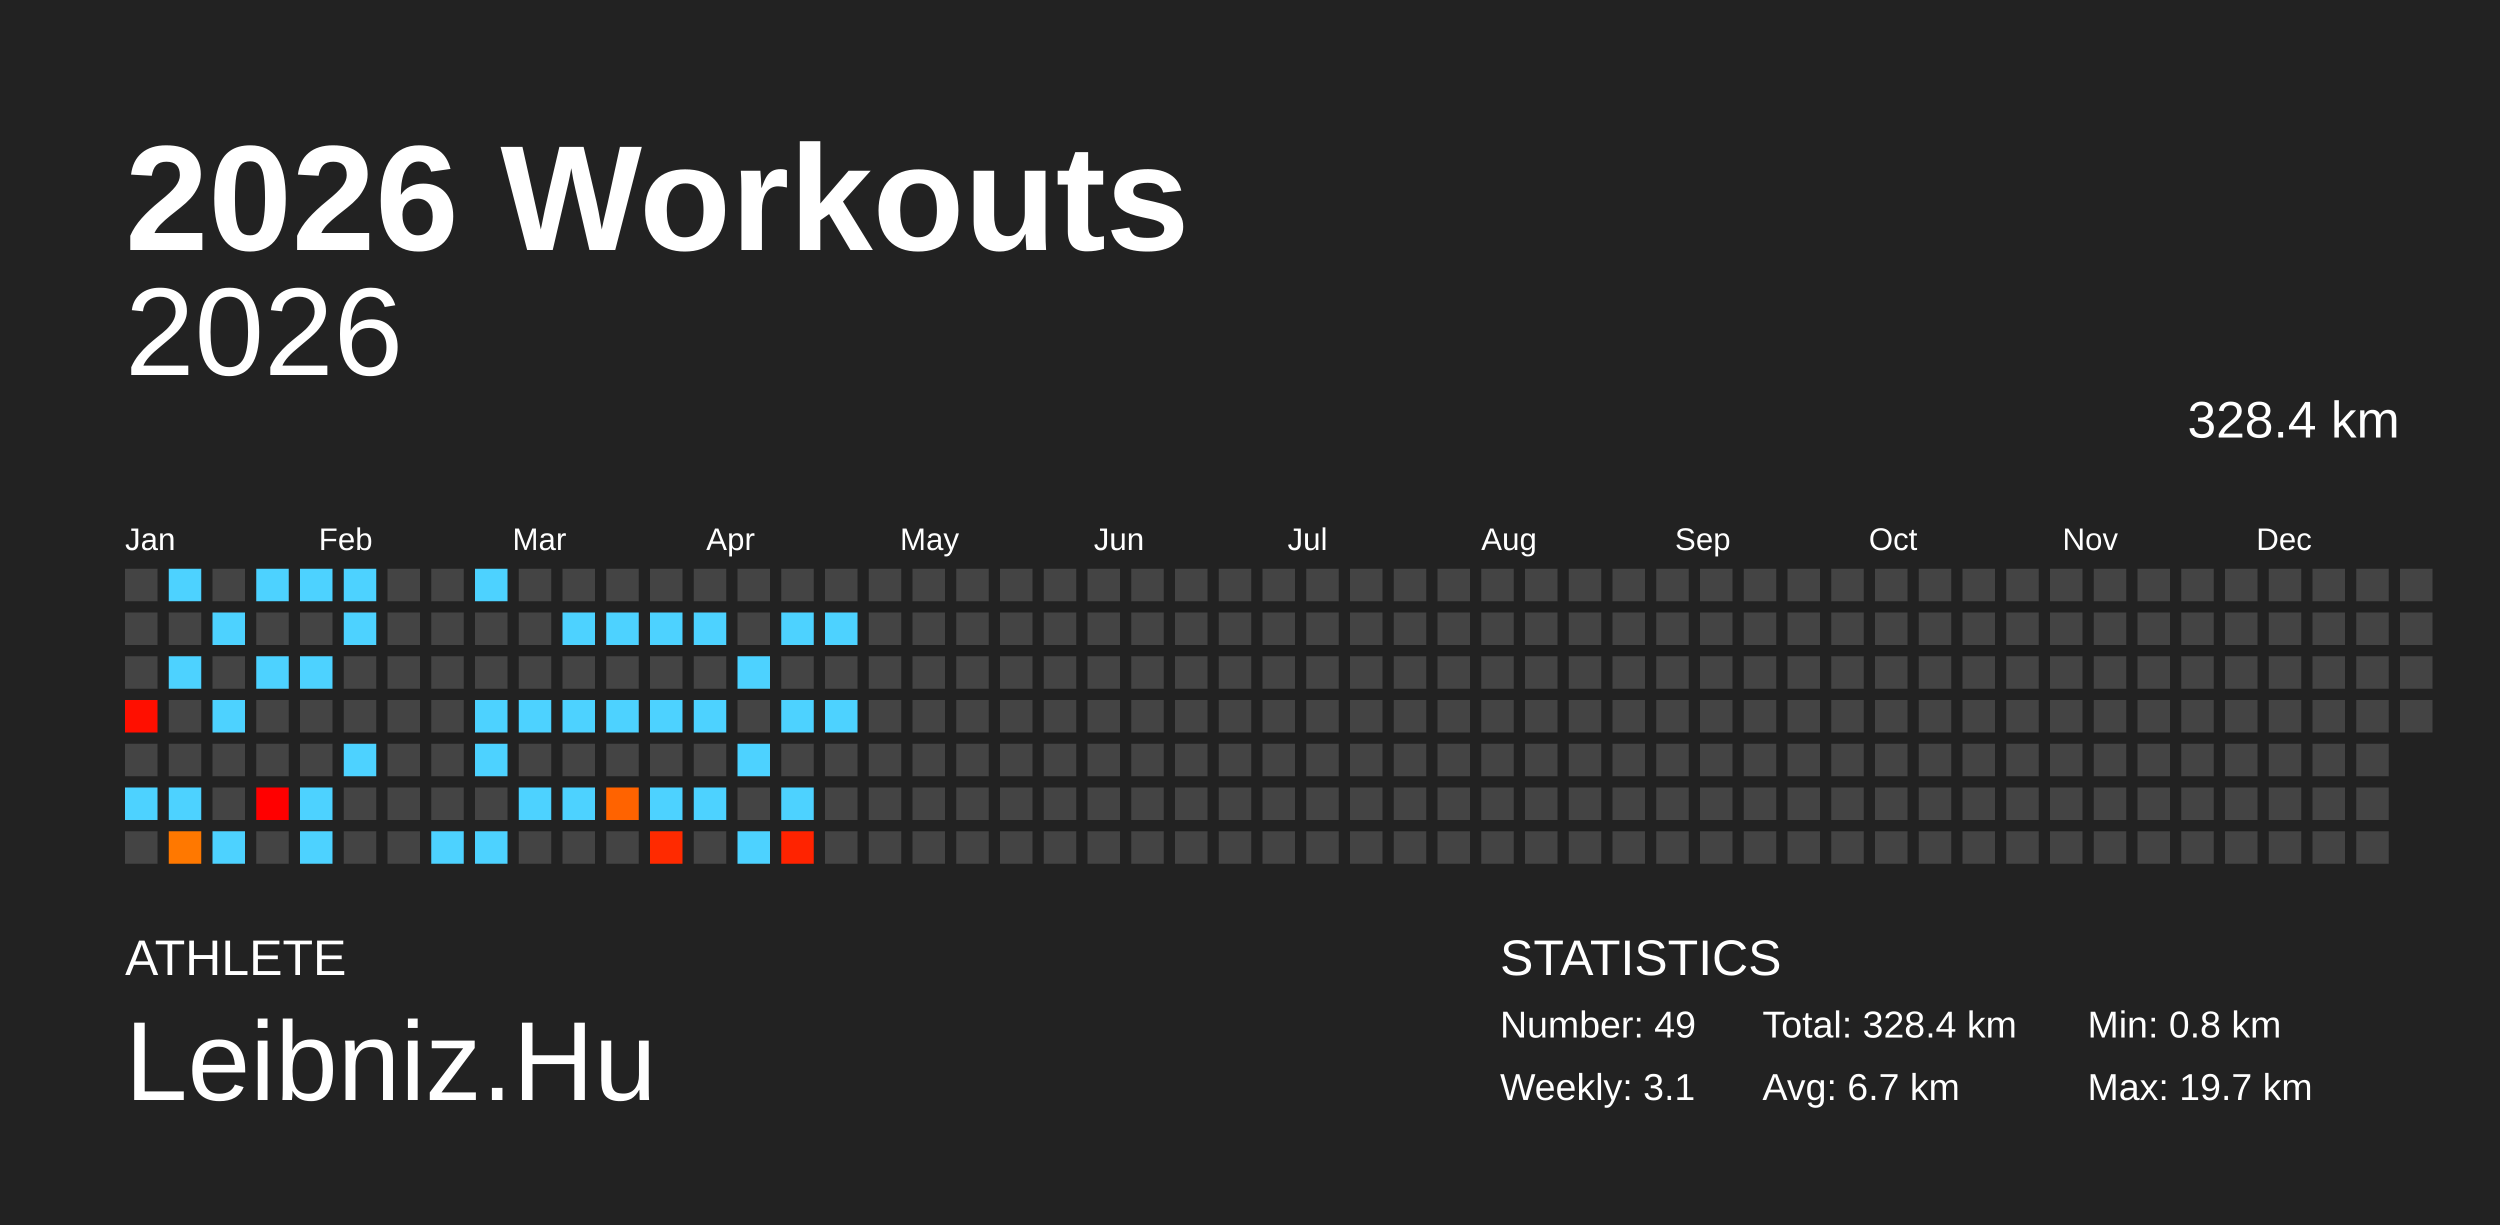
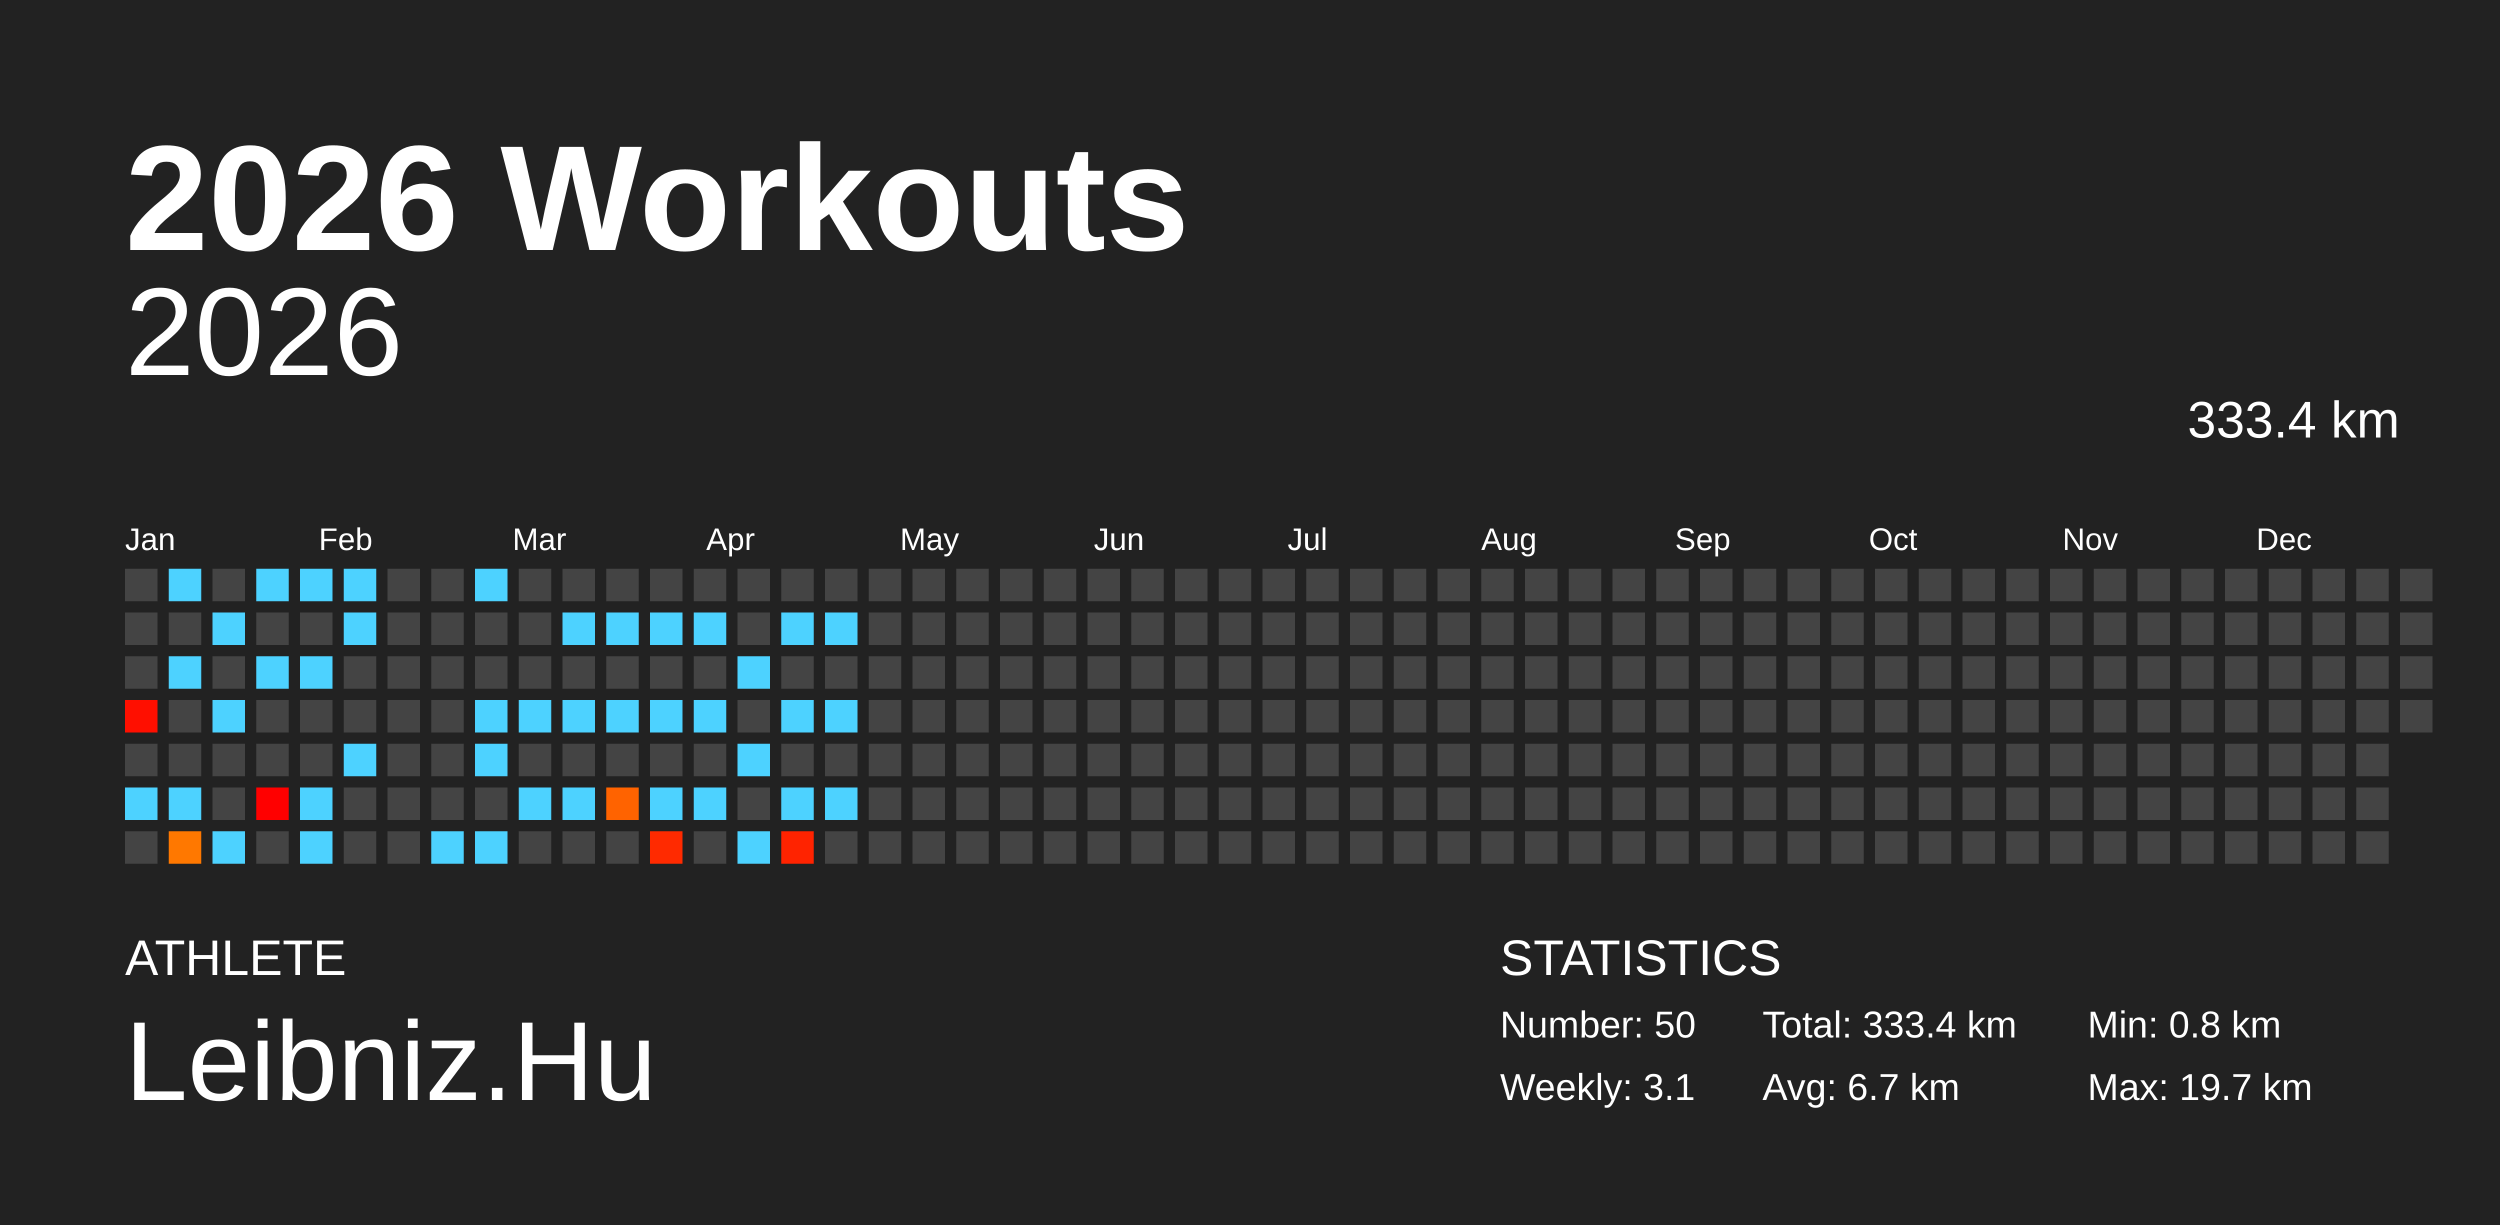
<svg xmlns="http://www.w3.org/2000/svg" baseProfile="full" height="98mm" version="1.1" viewBox="0,0,200,98" width="200mm">
  <defs />
  <rect fill="#222222" height="98" width="200" x="0" y="0" />
  <text fill="#FFFFFF" style="font-size:12px; font-family:Arial; font-weight:bold;" x="10" y="20">2026 Workouts</text>
  <text fill="#FFFFFF" style="font-size:4px; font-family:Arial" x="10" y="78">ATHLETE</text>
  <text fill="#FFFFFF" style="font-size:9px; font-family:Arial" x="10" y="88">Leibniz.Hu</text>
  <text fill="#FFFFFF" style="font-size:4px; font-family:Arial" x="120" y="78">STATISTICS</text>
-   <text fill="#FFFFFF" style="font-size:3px; font-family:Arial" x="120" y="83">Number: 49</text>
+   <text fill="#FFFFFF" style="font-size:3px; font-family:Arial" x="120" y="83">Number: 50</text>
  <text fill="#FFFFFF" style="font-size:3px; font-family:Arial" x="120" y="88">Weekly: 3.1</text>
-   <text fill="#FFFFFF" style="font-size:3px; font-family:Arial" x="141" y="83">Total: 328.4 km</text>
+   <text fill="#FFFFFF" style="font-size:3px; font-family:Arial" x="141" y="83">Total: 333.4 km</text>
  <text fill="#FFFFFF" style="font-size:3px; font-family:Arial" x="141" y="88">Avg: 6.7 km</text>
  <text fill="#FFFFFF" style="font-size:3px; font-family:Arial" x="167" y="83">Min: 0.8 km</text>
  <text fill="#FFFFFF" style="font-size:3px; font-family:Arial" x="167" y="88">Max: 19.7 km</text>
  <text alignment-baseline="hanging" fill="#FFFFFF" style="font-size:10.0px; font-family:Arial;" x="10" y="30">2026</text>
-   <text alignment-baseline="hanging" fill="#FFFFFF" style="font-size:4.125px; font-family:Arial;" x="175" y="35">328.4 km</text>
+   <text alignment-baseline="hanging" fill="#FFFFFF" style="font-size:4.125px; font-family:Arial;" x="175" y="35">333.4 km</text>
  <text fill="#FFFFFF" style="font-size:2.5px; font-family:Arial" x="10.0" y="44">Jan</text>
  <text fill="#FFFFFF" style="font-size:2.5px; font-family:Arial" x="25.5" y="44">Feb</text>
  <text fill="#FFFFFF" style="font-size:2.5px; font-family:Arial" x="41.0" y="44">Mar</text>
  <text fill="#FFFFFF" style="font-size:2.5px; font-family:Arial" x="56.5" y="44">Apr</text>
  <text fill="#FFFFFF" style="font-size:2.5px; font-family:Arial" x="72.0" y="44">May</text>
  <text fill="#FFFFFF" style="font-size:2.5px; font-family:Arial" x="87.5" y="44">Jun</text>
  <text fill="#FFFFFF" style="font-size:2.5px; font-family:Arial" x="103.0" y="44">Jul</text>
  <text fill="#FFFFFF" style="font-size:2.5px; font-family:Arial" x="118.5" y="44">Aug</text>
  <text fill="#FFFFFF" style="font-size:2.5px; font-family:Arial" x="134.0" y="44">Sep</text>
  <text fill="#FFFFFF" style="font-size:2.5px; font-family:Arial" x="149.5" y="44">Oct</text>
  <text fill="#FFFFFF" style="font-size:2.5px; font-family:Arial" x="165.0" y="44">Nov</text>
  <text fill="#FFFFFF" style="font-size:2.5px; font-family:Arial" x="180.5" y="44">Dec</text>
  <rect fill="#444444" height="2.6" width="2.6" x="10.0" y="45.5" />
  <rect fill="#444444" height="2.6" width="2.6" x="10.0" y="49.0" />
  <rect fill="#444444" height="2.6" width="2.6" x="10.0" y="52.5" />
  <rect fill="#ff0f00" height="2.6" width="2.6" x="10.0" y="56.0" />
  <rect fill="#444444" height="2.6" width="2.6" x="10.0" y="59.5" />
  <rect fill="#4dd2ff" height="2.6" width="2.6" x="10.0" y="63.0" />
  <rect fill="#444444" height="2.6" width="2.6" x="10.0" y="66.5" />
  <rect fill="#4dd2ff" height="2.6" width="2.6" x="13.5" y="45.5" />
  <rect fill="#444444" height="2.6" width="2.6" x="13.5" y="49.0" />
  <rect fill="#4dd2ff" height="2.6" width="2.6" x="13.5" y="52.5" />
  <rect fill="#444444" height="2.6" width="2.6" x="13.5" y="56.0" />
  <rect fill="#444444" height="2.6" width="2.6" x="13.5" y="59.5" />
  <rect fill="#4dd2ff" height="2.6" width="2.6" x="13.5" y="63.0" />
  <rect fill="#ff7800" height="2.6" width="2.6" x="13.5" y="66.5" />
  <rect fill="#444444" height="2.6" width="2.6" x="17.0" y="45.5" />
  <rect fill="#4dd2ff" height="2.6" width="2.6" x="17.0" y="49.0" />
  <rect fill="#444444" height="2.6" width="2.6" x="17.0" y="52.5" />
  <rect fill="#4dd2ff" height="2.6" width="2.6" x="17.0" y="56.0" />
  <rect fill="#444444" height="2.6" width="2.6" x="17.0" y="59.5" />
  <rect fill="#444444" height="2.6" width="2.6" x="17.0" y="63.0" />
  <rect fill="#4dd2ff" height="2.6" width="2.6" x="17.0" y="66.5" />
  <rect fill="#4dd2ff" height="2.6" width="2.6" x="20.5" y="45.5" />
  <rect fill="#444444" height="2.6" width="2.6" x="20.5" y="49.0" />
  <rect fill="#4dd2ff" height="2.6" width="2.6" x="20.5" y="52.5" />
  <rect fill="#444444" height="2.6" width="2.6" x="20.5" y="56.0" />
  <rect fill="#444444" height="2.6" width="2.6" x="20.5" y="59.5" />
  <rect fill="#ff0000" height="2.6" width="2.6" x="20.5" y="63.0" />
  <rect fill="#444444" height="2.6" width="2.6" x="20.5" y="66.5" />
  <rect fill="#4dd2ff" height="2.6" width="2.6" x="24.0" y="45.5" />
  <rect fill="#444444" height="2.6" width="2.6" x="24.0" y="49.0" />
  <rect fill="#4dd2ff" height="2.6" width="2.6" x="24.0" y="52.5" />
  <rect fill="#444444" height="2.6" width="2.6" x="24.0" y="56.0" />
  <rect fill="#444444" height="2.6" width="2.6" x="24.0" y="59.5" />
  <rect fill="#4dd2ff" height="2.6" width="2.6" x="24.0" y="63.0" />
  <rect fill="#4dd2ff" height="2.6" width="2.6" x="24.0" y="66.5" />
  <rect fill="#4dd2ff" height="2.6" width="2.6" x="27.5" y="45.5" />
  <rect fill="#4dd2ff" height="2.6" width="2.6" x="27.5" y="49.0" />
  <rect fill="#444444" height="2.6" width="2.6" x="27.5" y="52.5" />
  <rect fill="#444444" height="2.6" width="2.6" x="27.5" y="56.0" />
  <rect fill="#4dd2ff" height="2.6" width="2.6" x="27.5" y="59.5" />
  <rect fill="#444444" height="2.6" width="2.6" x="27.5" y="63.0" />
  <rect fill="#444444" height="2.6" width="2.6" x="27.5" y="66.5" />
  <rect fill="#444444" height="2.6" width="2.6" x="31.0" y="45.5" />
  <rect fill="#444444" height="2.6" width="2.6" x="31.0" y="49.0" />
  <rect fill="#444444" height="2.6" width="2.6" x="31.0" y="52.5" />
  <rect fill="#444444" height="2.6" width="2.6" x="31.0" y="56.0" />
  <rect fill="#444444" height="2.6" width="2.6" x="31.0" y="59.5" />
  <rect fill="#444444" height="2.6" width="2.6" x="31.0" y="63.0" />
  <rect fill="#444444" height="2.6" width="2.6" x="31.0" y="66.5" />
  <rect fill="#444444" height="2.6" width="2.6" x="34.5" y="45.5" />
  <rect fill="#444444" height="2.6" width="2.6" x="34.5" y="49.0" />
  <rect fill="#444444" height="2.6" width="2.6" x="34.5" y="52.5" />
  <rect fill="#444444" height="2.6" width="2.6" x="34.5" y="56.0" />
  <rect fill="#444444" height="2.6" width="2.6" x="34.5" y="59.5" />
  <rect fill="#444444" height="2.6" width="2.6" x="34.5" y="63.0" />
  <rect fill="#4dd2ff" height="2.6" width="2.6" x="34.5" y="66.5" />
  <rect fill="#4dd2ff" height="2.6" width="2.6" x="38.0" y="45.5" />
  <rect fill="#444444" height="2.6" width="2.6" x="38.0" y="49.0" />
  <rect fill="#444444" height="2.6" width="2.6" x="38.0" y="52.5" />
  <rect fill="#4dd2ff" height="2.6" width="2.6" x="38.0" y="56.0" />
  <rect fill="#4dd2ff" height="2.6" width="2.6" x="38.0" y="59.5" />
  <rect fill="#444444" height="2.6" width="2.6" x="38.0" y="63.0" />
  <rect fill="#4dd2ff" height="2.6" width="2.6" x="38.0" y="66.5" />
  <rect fill="#444444" height="2.6" width="2.6" x="41.5" y="45.5" />
  <rect fill="#444444" height="2.6" width="2.6" x="41.5" y="49.0" />
  <rect fill="#444444" height="2.6" width="2.6" x="41.5" y="52.5" />
  <rect fill="#4dd2ff" height="2.6" width="2.6" x="41.5" y="56.0" />
  <rect fill="#444444" height="2.6" width="2.6" x="41.5" y="59.5" />
  <rect fill="#4dd2ff" height="2.6" width="2.6" x="41.5" y="63.0" />
  <rect fill="#444444" height="2.6" width="2.6" x="41.5" y="66.5" />
  <rect fill="#444444" height="2.6" width="2.6" x="45.0" y="45.5" />
  <rect fill="#4dd2ff" height="2.6" width="2.6" x="45.0" y="49.0" />
  <rect fill="#444444" height="2.6" width="2.6" x="45.0" y="52.5" />
  <rect fill="#4dd2ff" height="2.6" width="2.6" x="45.0" y="56.0" />
  <rect fill="#444444" height="2.6" width="2.6" x="45.0" y="59.5" />
  <rect fill="#4dd2ff" height="2.6" width="2.6" x="45.0" y="63.0" />
  <rect fill="#444444" height="2.6" width="2.6" x="45.0" y="66.5" />
  <rect fill="#444444" height="2.6" width="2.6" x="48.5" y="45.5" />
  <rect fill="#4dd2ff" height="2.6" width="2.6" x="48.5" y="49.0" />
  <rect fill="#444444" height="2.6" width="2.6" x="48.5" y="52.5" />
  <rect fill="#4dd2ff" height="2.6" width="2.6" x="48.5" y="56.0" />
  <rect fill="#444444" height="2.6" width="2.6" x="48.5" y="59.5" />
  <rect fill="#ff6300" height="2.6" width="2.6" x="48.5" y="63.0" />
  <rect fill="#444444" height="2.6" width="2.6" x="48.5" y="66.5" />
  <rect fill="#444444" height="2.6" width="2.6" x="52.0" y="45.5" />
  <rect fill="#4dd2ff" height="2.6" width="2.6" x="52.0" y="49.0" />
  <rect fill="#444444" height="2.6" width="2.6" x="52.0" y="52.5" />
  <rect fill="#4dd2ff" height="2.6" width="2.6" x="52.0" y="56.0" />
  <rect fill="#444444" height="2.6" width="2.6" x="52.0" y="59.5" />
  <rect fill="#4dd2ff" height="2.6" width="2.6" x="52.0" y="63.0" />
  <rect fill="#ff2a00" height="2.6" width="2.6" x="52.0" y="66.5" />
  <rect fill="#444444" height="2.6" width="2.6" x="55.5" y="45.5" />
  <rect fill="#4dd2ff" height="2.6" width="2.6" x="55.5" y="49.0" />
  <rect fill="#444444" height="2.6" width="2.6" x="55.5" y="52.5" />
  <rect fill="#4dd2ff" height="2.6" width="2.6" x="55.5" y="56.0" />
  <rect fill="#444444" height="2.6" width="2.6" x="55.5" y="59.5" />
  <rect fill="#4dd2ff" height="2.6" width="2.6" x="55.5" y="63.0" />
  <rect fill="#444444" height="2.6" width="2.6" x="55.5" y="66.5" />
  <rect fill="#444444" height="2.6" width="2.6" x="59.0" y="45.5" />
  <rect fill="#444444" height="2.6" width="2.6" x="59.0" y="49.0" />
  <rect fill="#4dd2ff" height="2.6" width="2.6" x="59.0" y="52.5" />
  <rect fill="#444444" height="2.6" width="2.6" x="59.0" y="56.0" />
  <rect fill="#4dd2ff" height="2.6" width="2.6" x="59.0" y="59.5" />
  <rect fill="#444444" height="2.6" width="2.6" x="59.0" y="63.0" />
  <rect fill="#4dd2ff" height="2.6" width="2.6" x="59.0" y="66.5" />
  <rect fill="#444444" height="2.6" width="2.6" x="62.5" y="45.5" />
  <rect fill="#4dd2ff" height="2.6" width="2.6" x="62.5" y="49.0" />
  <rect fill="#444444" height="2.6" width="2.6" x="62.5" y="52.5" />
  <rect fill="#4dd2ff" height="2.6" width="2.6" x="62.5" y="56.0" />
  <rect fill="#444444" height="2.6" width="2.6" x="62.5" y="59.5" />
  <rect fill="#4dd2ff" height="2.6" width="2.6" x="62.5" y="63.0" />
  <rect fill="#ff2300" height="2.6" width="2.6" x="62.5" y="66.5" />
  <rect fill="#444444" height="2.6" width="2.6" x="66.0" y="45.5" />
  <rect fill="#4dd2ff" height="2.6" width="2.6" x="66.0" y="49.0" />
  <rect fill="#444444" height="2.6" width="2.6" x="66.0" y="52.5" />
  <rect fill="#4dd2ff" height="2.6" width="2.6" x="66.0" y="56.0" />
  <rect fill="#444444" height="2.6" width="2.6" x="66.0" y="59.5" />
-   <rect fill="#444444" height="2.6" width="2.6" x="66.0" y="63.0" />
+   <rect fill="#4dd2ff" height="2.6" width="2.6" x="66.0" y="63.0" />
  <rect fill="#444444" height="2.6" width="2.6" x="66.0" y="66.5" />
  <rect fill="#444444" height="2.6" width="2.6" x="69.5" y="45.5" />
  <rect fill="#444444" height="2.6" width="2.6" x="69.5" y="49.0" />
  <rect fill="#444444" height="2.6" width="2.6" x="69.5" y="52.5" />
  <rect fill="#444444" height="2.6" width="2.6" x="69.5" y="56.0" />
  <rect fill="#444444" height="2.6" width="2.6" x="69.5" y="59.5" />
  <rect fill="#444444" height="2.6" width="2.6" x="69.5" y="63.0" />
  <rect fill="#444444" height="2.6" width="2.6" x="69.5" y="66.5" />
  <rect fill="#444444" height="2.6" width="2.6" x="73.0" y="45.5" />
  <rect fill="#444444" height="2.6" width="2.6" x="73.0" y="49.0" />
  <rect fill="#444444" height="2.6" width="2.6" x="73.0" y="52.5" />
  <rect fill="#444444" height="2.6" width="2.6" x="73.0" y="56.0" />
  <rect fill="#444444" height="2.6" width="2.6" x="73.0" y="59.5" />
  <rect fill="#444444" height="2.6" width="2.6" x="73.0" y="63.0" />
  <rect fill="#444444" height="2.6" width="2.6" x="73.0" y="66.5" />
  <rect fill="#444444" height="2.6" width="2.6" x="76.5" y="45.5" />
  <rect fill="#444444" height="2.6" width="2.6" x="76.5" y="49.0" />
  <rect fill="#444444" height="2.6" width="2.6" x="76.5" y="52.5" />
  <rect fill="#444444" height="2.6" width="2.6" x="76.5" y="56.0" />
  <rect fill="#444444" height="2.6" width="2.6" x="76.5" y="59.5" />
  <rect fill="#444444" height="2.6" width="2.6" x="76.5" y="63.0" />
  <rect fill="#444444" height="2.6" width="2.6" x="76.5" y="66.5" />
  <rect fill="#444444" height="2.6" width="2.6" x="80.0" y="45.5" />
  <rect fill="#444444" height="2.6" width="2.6" x="80.0" y="49.0" />
  <rect fill="#444444" height="2.6" width="2.6" x="80.0" y="52.5" />
  <rect fill="#444444" height="2.6" width="2.6" x="80.0" y="56.0" />
  <rect fill="#444444" height="2.6" width="2.6" x="80.0" y="59.5" />
  <rect fill="#444444" height="2.6" width="2.6" x="80.0" y="63.0" />
  <rect fill="#444444" height="2.6" width="2.6" x="80.0" y="66.5" />
  <rect fill="#444444" height="2.6" width="2.6" x="83.5" y="45.5" />
  <rect fill="#444444" height="2.6" width="2.6" x="83.5" y="49.0" />
  <rect fill="#444444" height="2.6" width="2.6" x="83.5" y="52.5" />
  <rect fill="#444444" height="2.6" width="2.6" x="83.5" y="56.0" />
  <rect fill="#444444" height="2.6" width="2.6" x="83.5" y="59.5" />
  <rect fill="#444444" height="2.6" width="2.6" x="83.5" y="63.0" />
  <rect fill="#444444" height="2.6" width="2.6" x="83.5" y="66.5" />
  <rect fill="#444444" height="2.6" width="2.6" x="87.0" y="45.5" />
  <rect fill="#444444" height="2.6" width="2.6" x="87.0" y="49.0" />
  <rect fill="#444444" height="2.6" width="2.6" x="87.0" y="52.5" />
  <rect fill="#444444" height="2.6" width="2.6" x="87.0" y="56.0" />
  <rect fill="#444444" height="2.6" width="2.6" x="87.0" y="59.5" />
  <rect fill="#444444" height="2.6" width="2.6" x="87.0" y="63.0" />
  <rect fill="#444444" height="2.6" width="2.6" x="87.0" y="66.5" />
  <rect fill="#444444" height="2.6" width="2.6" x="90.5" y="45.5" />
  <rect fill="#444444" height="2.6" width="2.6" x="90.5" y="49.0" />
  <rect fill="#444444" height="2.6" width="2.6" x="90.5" y="52.5" />
  <rect fill="#444444" height="2.6" width="2.6" x="90.5" y="56.0" />
  <rect fill="#444444" height="2.6" width="2.6" x="90.5" y="59.5" />
  <rect fill="#444444" height="2.6" width="2.6" x="90.5" y="63.0" />
  <rect fill="#444444" height="2.6" width="2.6" x="90.5" y="66.5" />
  <rect fill="#444444" height="2.6" width="2.6" x="94.0" y="45.5" />
  <rect fill="#444444" height="2.6" width="2.6" x="94.0" y="49.0" />
  <rect fill="#444444" height="2.6" width="2.6" x="94.0" y="52.5" />
  <rect fill="#444444" height="2.6" width="2.6" x="94.0" y="56.0" />
  <rect fill="#444444" height="2.6" width="2.6" x="94.0" y="59.5" />
  <rect fill="#444444" height="2.6" width="2.6" x="94.0" y="63.0" />
  <rect fill="#444444" height="2.6" width="2.6" x="94.0" y="66.5" />
  <rect fill="#444444" height="2.6" width="2.6" x="97.5" y="45.5" />
  <rect fill="#444444" height="2.6" width="2.6" x="97.5" y="49.0" />
  <rect fill="#444444" height="2.6" width="2.6" x="97.5" y="52.5" />
  <rect fill="#444444" height="2.6" width="2.6" x="97.5" y="56.0" />
  <rect fill="#444444" height="2.6" width="2.6" x="97.5" y="59.5" />
  <rect fill="#444444" height="2.6" width="2.6" x="97.5" y="63.0" />
  <rect fill="#444444" height="2.6" width="2.6" x="97.5" y="66.5" />
  <rect fill="#444444" height="2.6" width="2.6" x="101.0" y="45.5" />
  <rect fill="#444444" height="2.6" width="2.6" x="101.0" y="49.0" />
  <rect fill="#444444" height="2.6" width="2.6" x="101.0" y="52.5" />
  <rect fill="#444444" height="2.6" width="2.6" x="101.0" y="56.0" />
  <rect fill="#444444" height="2.6" width="2.6" x="101.0" y="59.5" />
  <rect fill="#444444" height="2.6" width="2.6" x="101.0" y="63.0" />
  <rect fill="#444444" height="2.6" width="2.6" x="101.0" y="66.5" />
  <rect fill="#444444" height="2.6" width="2.6" x="104.5" y="45.5" />
  <rect fill="#444444" height="2.6" width="2.6" x="104.5" y="49.0" />
  <rect fill="#444444" height="2.6" width="2.6" x="104.5" y="52.5" />
  <rect fill="#444444" height="2.6" width="2.6" x="104.5" y="56.0" />
  <rect fill="#444444" height="2.6" width="2.6" x="104.5" y="59.5" />
  <rect fill="#444444" height="2.6" width="2.6" x="104.5" y="63.0" />
  <rect fill="#444444" height="2.6" width="2.6" x="104.5" y="66.5" />
  <rect fill="#444444" height="2.6" width="2.6" x="108.0" y="45.5" />
  <rect fill="#444444" height="2.6" width="2.6" x="108.0" y="49.0" />
  <rect fill="#444444" height="2.6" width="2.6" x="108.0" y="52.5" />
  <rect fill="#444444" height="2.6" width="2.6" x="108.0" y="56.0" />
  <rect fill="#444444" height="2.6" width="2.6" x="108.0" y="59.5" />
  <rect fill="#444444" height="2.6" width="2.6" x="108.0" y="63.0" />
  <rect fill="#444444" height="2.6" width="2.6" x="108.0" y="66.5" />
  <rect fill="#444444" height="2.6" width="2.6" x="111.5" y="45.5" />
  <rect fill="#444444" height="2.6" width="2.6" x="111.5" y="49.0" />
  <rect fill="#444444" height="2.6" width="2.6" x="111.5" y="52.5" />
  <rect fill="#444444" height="2.6" width="2.6" x="111.5" y="56.0" />
  <rect fill="#444444" height="2.6" width="2.6" x="111.5" y="59.5" />
  <rect fill="#444444" height="2.6" width="2.6" x="111.5" y="63.0" />
  <rect fill="#444444" height="2.6" width="2.6" x="111.5" y="66.5" />
  <rect fill="#444444" height="2.6" width="2.6" x="115.0" y="45.5" />
  <rect fill="#444444" height="2.6" width="2.6" x="115.0" y="49.0" />
  <rect fill="#444444" height="2.6" width="2.6" x="115.0" y="52.5" />
  <rect fill="#444444" height="2.6" width="2.6" x="115.0" y="56.0" />
  <rect fill="#444444" height="2.6" width="2.6" x="115.0" y="59.5" />
  <rect fill="#444444" height="2.6" width="2.6" x="115.0" y="63.0" />
  <rect fill="#444444" height="2.6" width="2.6" x="115.0" y="66.5" />
  <rect fill="#444444" height="2.6" width="2.6" x="118.5" y="45.5" />
  <rect fill="#444444" height="2.6" width="2.6" x="118.5" y="49.0" />
  <rect fill="#444444" height="2.6" width="2.6" x="118.5" y="52.5" />
  <rect fill="#444444" height="2.6" width="2.6" x="118.5" y="56.0" />
  <rect fill="#444444" height="2.6" width="2.6" x="118.5" y="59.5" />
  <rect fill="#444444" height="2.6" width="2.6" x="118.5" y="63.0" />
  <rect fill="#444444" height="2.6" width="2.6" x="118.5" y="66.5" />
  <rect fill="#444444" height="2.6" width="2.6" x="122.0" y="45.5" />
  <rect fill="#444444" height="2.6" width="2.6" x="122.0" y="49.0" />
  <rect fill="#444444" height="2.6" width="2.6" x="122.0" y="52.5" />
  <rect fill="#444444" height="2.6" width="2.6" x="122.0" y="56.0" />
  <rect fill="#444444" height="2.6" width="2.6" x="122.0" y="59.5" />
  <rect fill="#444444" height="2.6" width="2.6" x="122.0" y="63.0" />
  <rect fill="#444444" height="2.6" width="2.6" x="122.0" y="66.5" />
  <rect fill="#444444" height="2.6" width="2.6" x="125.5" y="45.5" />
  <rect fill="#444444" height="2.6" width="2.6" x="125.5" y="49.0" />
  <rect fill="#444444" height="2.6" width="2.6" x="125.5" y="52.5" />
  <rect fill="#444444" height="2.6" width="2.6" x="125.5" y="56.0" />
  <rect fill="#444444" height="2.6" width="2.6" x="125.5" y="59.5" />
  <rect fill="#444444" height="2.6" width="2.6" x="125.5" y="63.0" />
  <rect fill="#444444" height="2.6" width="2.6" x="125.5" y="66.5" />
  <rect fill="#444444" height="2.6" width="2.6" x="129.0" y="45.5" />
  <rect fill="#444444" height="2.6" width="2.6" x="129.0" y="49.0" />
  <rect fill="#444444" height="2.6" width="2.6" x="129.0" y="52.5" />
  <rect fill="#444444" height="2.6" width="2.6" x="129.0" y="56.0" />
  <rect fill="#444444" height="2.6" width="2.6" x="129.0" y="59.5" />
  <rect fill="#444444" height="2.6" width="2.6" x="129.0" y="63.0" />
  <rect fill="#444444" height="2.6" width="2.6" x="129.0" y="66.5" />
  <rect fill="#444444" height="2.6" width="2.6" x="132.5" y="45.5" />
  <rect fill="#444444" height="2.6" width="2.6" x="132.5" y="49.0" />
  <rect fill="#444444" height="2.6" width="2.6" x="132.5" y="52.5" />
  <rect fill="#444444" height="2.6" width="2.6" x="132.5" y="56.0" />
  <rect fill="#444444" height="2.6" width="2.6" x="132.5" y="59.5" />
  <rect fill="#444444" height="2.6" width="2.6" x="132.5" y="63.0" />
  <rect fill="#444444" height="2.6" width="2.6" x="132.5" y="66.5" />
  <rect fill="#444444" height="2.6" width="2.6" x="136.0" y="45.5" />
  <rect fill="#444444" height="2.6" width="2.6" x="136.0" y="49.0" />
  <rect fill="#444444" height="2.6" width="2.6" x="136.0" y="52.5" />
  <rect fill="#444444" height="2.6" width="2.6" x="136.0" y="56.0" />
  <rect fill="#444444" height="2.6" width="2.6" x="136.0" y="59.5" />
  <rect fill="#444444" height="2.6" width="2.6" x="136.0" y="63.0" />
  <rect fill="#444444" height="2.6" width="2.6" x="136.0" y="66.5" />
  <rect fill="#444444" height="2.6" width="2.6" x="139.5" y="45.5" />
  <rect fill="#444444" height="2.6" width="2.6" x="139.5" y="49.0" />
  <rect fill="#444444" height="2.6" width="2.6" x="139.5" y="52.5" />
  <rect fill="#444444" height="2.6" width="2.6" x="139.5" y="56.0" />
  <rect fill="#444444" height="2.6" width="2.6" x="139.5" y="59.5" />
  <rect fill="#444444" height="2.6" width="2.6" x="139.5" y="63.0" />
  <rect fill="#444444" height="2.6" width="2.6" x="139.5" y="66.5" />
  <rect fill="#444444" height="2.6" width="2.6" x="143.0" y="45.5" />
  <rect fill="#444444" height="2.6" width="2.6" x="143.0" y="49.0" />
  <rect fill="#444444" height="2.6" width="2.6" x="143.0" y="52.5" />
  <rect fill="#444444" height="2.6" width="2.6" x="143.0" y="56.0" />
  <rect fill="#444444" height="2.6" width="2.6" x="143.0" y="59.5" />
  <rect fill="#444444" height="2.6" width="2.6" x="143.0" y="63.0" />
  <rect fill="#444444" height="2.6" width="2.6" x="143.0" y="66.5" />
  <rect fill="#444444" height="2.6" width="2.6" x="146.5" y="45.5" />
  <rect fill="#444444" height="2.6" width="2.6" x="146.5" y="49.0" />
  <rect fill="#444444" height="2.6" width="2.6" x="146.5" y="52.5" />
  <rect fill="#444444" height="2.6" width="2.6" x="146.5" y="56.0" />
  <rect fill="#444444" height="2.6" width="2.6" x="146.5" y="59.5" />
  <rect fill="#444444" height="2.6" width="2.6" x="146.5" y="63.0" />
  <rect fill="#444444" height="2.6" width="2.6" x="146.5" y="66.5" />
  <rect fill="#444444" height="2.6" width="2.6" x="150.0" y="45.5" />
  <rect fill="#444444" height="2.6" width="2.6" x="150.0" y="49.0" />
  <rect fill="#444444" height="2.6" width="2.6" x="150.0" y="52.5" />
  <rect fill="#444444" height="2.6" width="2.6" x="150.0" y="56.0" />
  <rect fill="#444444" height="2.6" width="2.6" x="150.0" y="59.5" />
  <rect fill="#444444" height="2.6" width="2.6" x="150.0" y="63.0" />
  <rect fill="#444444" height="2.6" width="2.6" x="150.0" y="66.5" />
  <rect fill="#444444" height="2.6" width="2.6" x="153.5" y="45.5" />
  <rect fill="#444444" height="2.6" width="2.6" x="153.5" y="49.0" />
  <rect fill="#444444" height="2.6" width="2.6" x="153.5" y="52.5" />
  <rect fill="#444444" height="2.6" width="2.6" x="153.5" y="56.0" />
  <rect fill="#444444" height="2.6" width="2.6" x="153.5" y="59.5" />
  <rect fill="#444444" height="2.6" width="2.6" x="153.5" y="63.0" />
  <rect fill="#444444" height="2.6" width="2.6" x="153.5" y="66.5" />
  <rect fill="#444444" height="2.6" width="2.6" x="157.0" y="45.5" />
  <rect fill="#444444" height="2.6" width="2.6" x="157.0" y="49.0" />
  <rect fill="#444444" height="2.6" width="2.6" x="157.0" y="52.5" />
  <rect fill="#444444" height="2.6" width="2.6" x="157.0" y="56.0" />
  <rect fill="#444444" height="2.6" width="2.6" x="157.0" y="59.5" />
  <rect fill="#444444" height="2.6" width="2.6" x="157.0" y="63.0" />
  <rect fill="#444444" height="2.6" width="2.6" x="157.0" y="66.5" />
  <rect fill="#444444" height="2.6" width="2.6" x="160.5" y="45.5" />
  <rect fill="#444444" height="2.6" width="2.6" x="160.5" y="49.0" />
  <rect fill="#444444" height="2.6" width="2.6" x="160.5" y="52.5" />
  <rect fill="#444444" height="2.6" width="2.6" x="160.5" y="56.0" />
  <rect fill="#444444" height="2.6" width="2.6" x="160.5" y="59.5" />
  <rect fill="#444444" height="2.6" width="2.6" x="160.5" y="63.0" />
  <rect fill="#444444" height="2.6" width="2.6" x="160.5" y="66.5" />
  <rect fill="#444444" height="2.6" width="2.6" x="164.0" y="45.5" />
  <rect fill="#444444" height="2.6" width="2.6" x="164.0" y="49.0" />
  <rect fill="#444444" height="2.6" width="2.6" x="164.0" y="52.5" />
  <rect fill="#444444" height="2.6" width="2.6" x="164.0" y="56.0" />
  <rect fill="#444444" height="2.6" width="2.6" x="164.0" y="59.5" />
  <rect fill="#444444" height="2.6" width="2.6" x="164.0" y="63.0" />
  <rect fill="#444444" height="2.6" width="2.6" x="164.0" y="66.5" />
  <rect fill="#444444" height="2.6" width="2.6" x="167.5" y="45.5" />
  <rect fill="#444444" height="2.6" width="2.6" x="167.5" y="49.0" />
  <rect fill="#444444" height="2.6" width="2.6" x="167.5" y="52.5" />
  <rect fill="#444444" height="2.6" width="2.6" x="167.5" y="56.0" />
  <rect fill="#444444" height="2.6" width="2.6" x="167.5" y="59.5" />
  <rect fill="#444444" height="2.6" width="2.6" x="167.5" y="63.0" />
  <rect fill="#444444" height="2.6" width="2.6" x="167.5" y="66.5" />
  <rect fill="#444444" height="2.6" width="2.6" x="171.0" y="45.5" />
  <rect fill="#444444" height="2.6" width="2.6" x="171.0" y="49.0" />
  <rect fill="#444444" height="2.6" width="2.6" x="171.0" y="52.5" />
  <rect fill="#444444" height="2.6" width="2.6" x="171.0" y="56.0" />
  <rect fill="#444444" height="2.6" width="2.6" x="171.0" y="59.5" />
  <rect fill="#444444" height="2.6" width="2.6" x="171.0" y="63.0" />
  <rect fill="#444444" height="2.6" width="2.6" x="171.0" y="66.5" />
  <rect fill="#444444" height="2.6" width="2.6" x="174.5" y="45.5" />
  <rect fill="#444444" height="2.6" width="2.6" x="174.5" y="49.0" />
  <rect fill="#444444" height="2.6" width="2.6" x="174.5" y="52.5" />
  <rect fill="#444444" height="2.6" width="2.6" x="174.5" y="56.0" />
  <rect fill="#444444" height="2.6" width="2.6" x="174.5" y="59.5" />
  <rect fill="#444444" height="2.6" width="2.6" x="174.5" y="63.0" />
  <rect fill="#444444" height="2.6" width="2.6" x="174.5" y="66.5" />
  <rect fill="#444444" height="2.6" width="2.6" x="178.0" y="45.5" />
  <rect fill="#444444" height="2.6" width="2.6" x="178.0" y="49.0" />
  <rect fill="#444444" height="2.6" width="2.6" x="178.0" y="52.5" />
  <rect fill="#444444" height="2.6" width="2.6" x="178.0" y="56.0" />
  <rect fill="#444444" height="2.6" width="2.6" x="178.0" y="59.5" />
  <rect fill="#444444" height="2.6" width="2.6" x="178.0" y="63.0" />
  <rect fill="#444444" height="2.6" width="2.6" x="178.0" y="66.5" />
  <rect fill="#444444" height="2.6" width="2.6" x="181.5" y="45.5" />
  <rect fill="#444444" height="2.6" width="2.6" x="181.5" y="49.0" />
  <rect fill="#444444" height="2.6" width="2.6" x="181.5" y="52.5" />
  <rect fill="#444444" height="2.6" width="2.6" x="181.5" y="56.0" />
  <rect fill="#444444" height="2.6" width="2.6" x="181.5" y="59.5" />
  <rect fill="#444444" height="2.6" width="2.6" x="181.5" y="63.0" />
  <rect fill="#444444" height="2.6" width="2.6" x="181.5" y="66.5" />
  <rect fill="#444444" height="2.6" width="2.6" x="185.0" y="45.5" />
  <rect fill="#444444" height="2.6" width="2.6" x="185.0" y="49.0" />
  <rect fill="#444444" height="2.6" width="2.6" x="185.0" y="52.5" />
  <rect fill="#444444" height="2.6" width="2.6" x="185.0" y="56.0" />
  <rect fill="#444444" height="2.6" width="2.6" x="185.0" y="59.5" />
  <rect fill="#444444" height="2.6" width="2.6" x="185.0" y="63.0" />
  <rect fill="#444444" height="2.6" width="2.6" x="185.0" y="66.5" />
  <rect fill="#444444" height="2.6" width="2.6" x="188.5" y="45.5" />
  <rect fill="#444444" height="2.6" width="2.6" x="188.5" y="49.0" />
  <rect fill="#444444" height="2.6" width="2.6" x="188.5" y="52.5" />
  <rect fill="#444444" height="2.6" width="2.6" x="188.5" y="56.0" />
  <rect fill="#444444" height="2.6" width="2.6" x="188.5" y="59.5" />
  <rect fill="#444444" height="2.6" width="2.6" x="188.5" y="63.0" />
  <rect fill="#444444" height="2.6" width="2.6" x="188.5" y="66.5" />
  <rect fill="#444444" height="2.6" width="2.6" x="192.0" y="45.5" />
  <rect fill="#444444" height="2.6" width="2.6" x="192.0" y="49.0" />
  <rect fill="#444444" height="2.6" width="2.6" x="192.0" y="52.5" />
  <rect fill="#444444" height="2.6" width="2.6" x="192.0" y="56.0" />
</svg>
